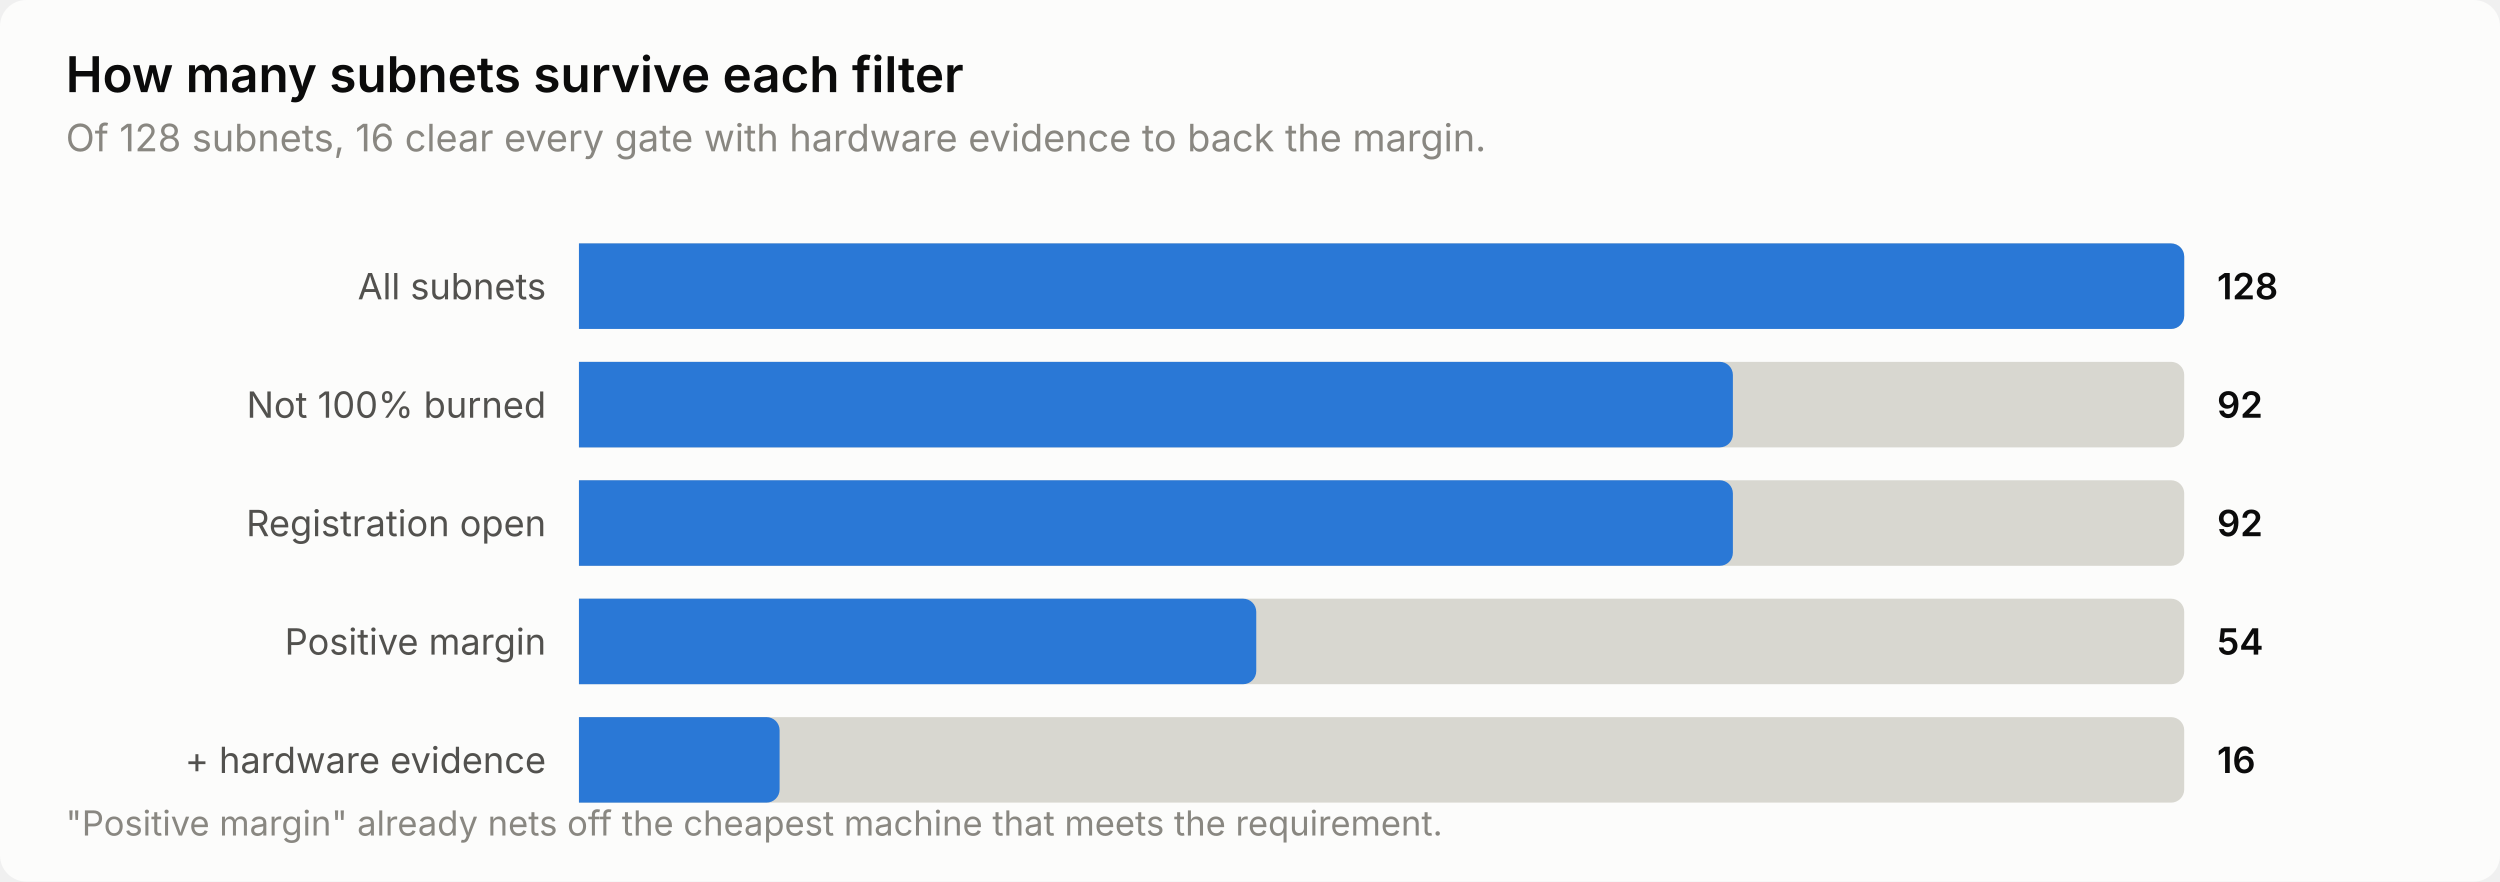
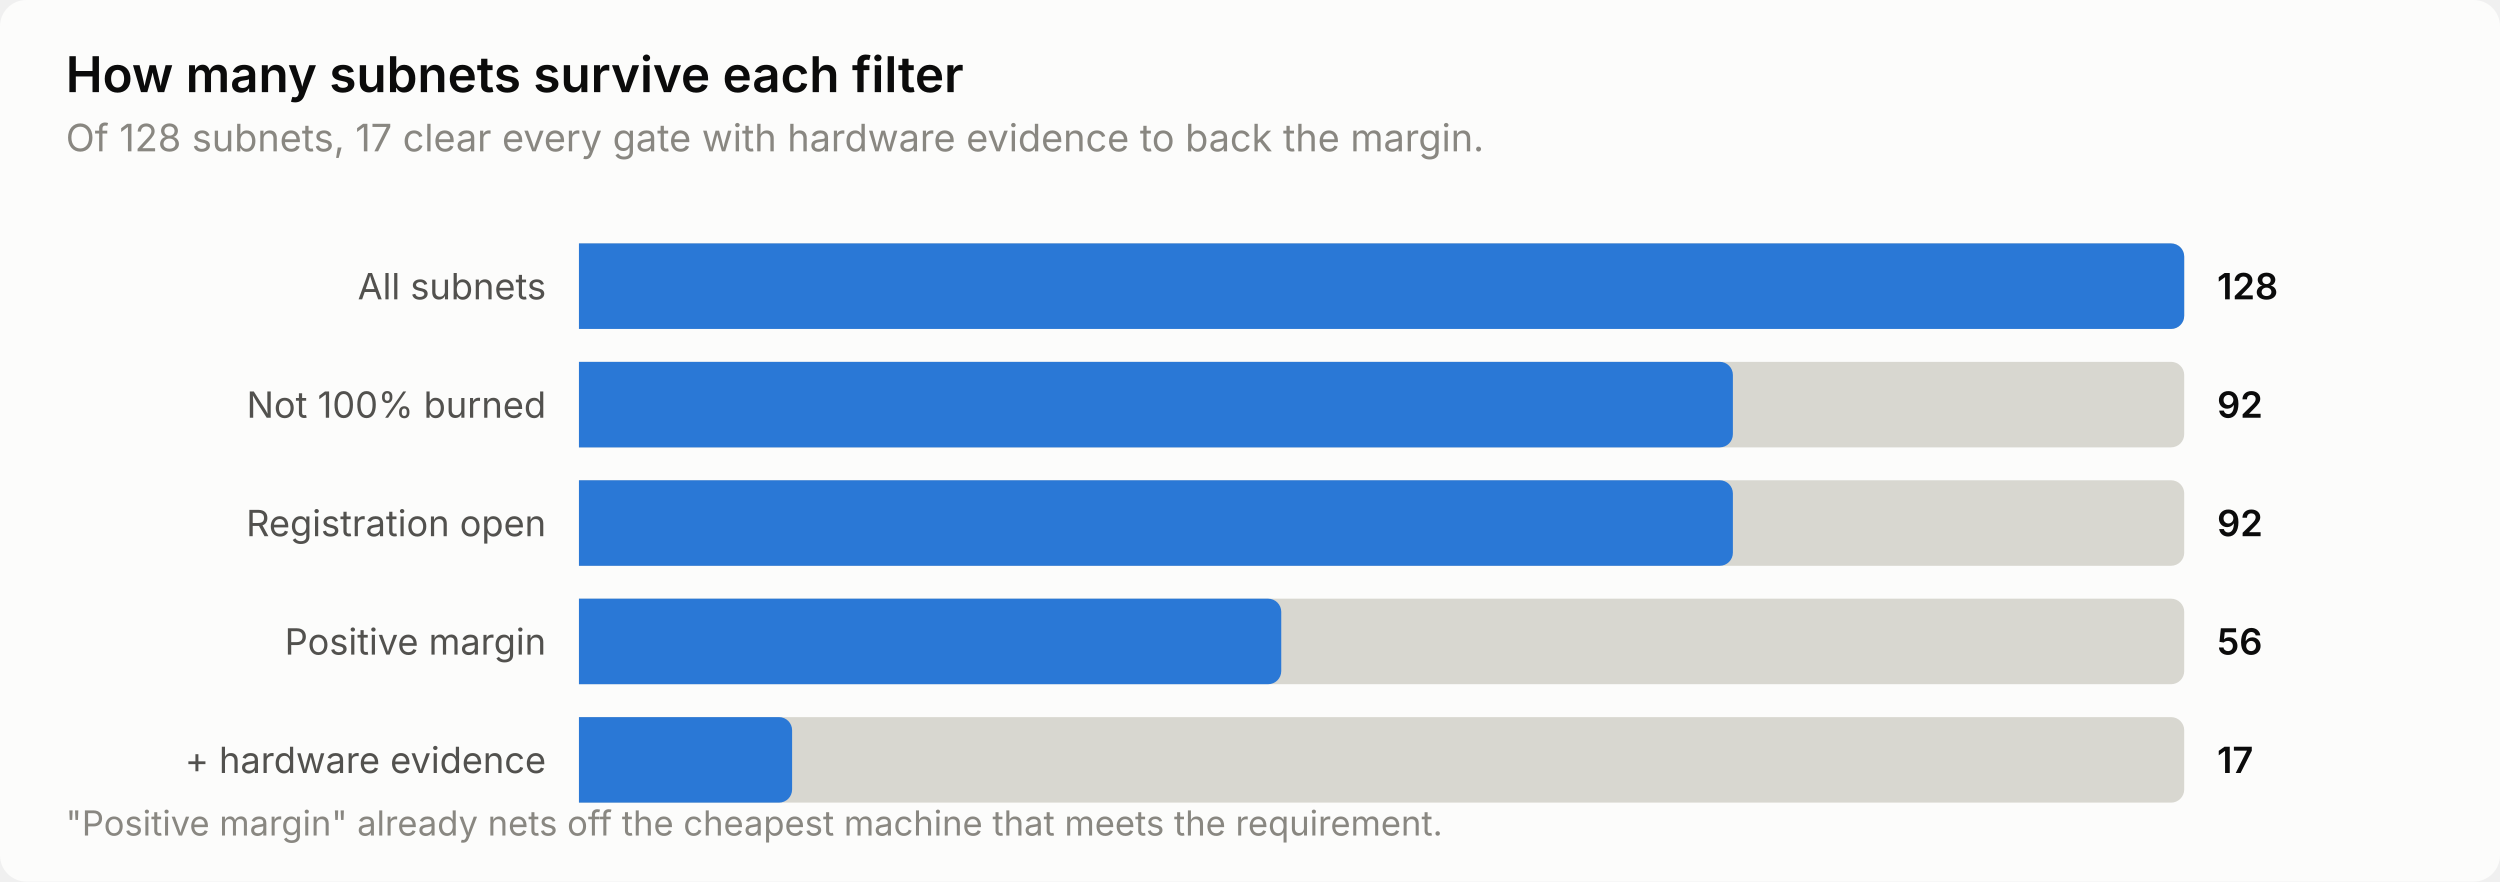
<svg xmlns="http://www.w3.org/2000/svg" width="760" height="268" viewBox="0 0 760 268" role="img" aria-label="How many subnets survive each filter">
  <style>
    text { font-family: system-ui, -apple-system, 'Segoe UI', sans-serif; }
    .t-title { font-size: 15px; font-weight: 600; }
    .t-sub { font-size: 11.5px; }
    .t-lab { font-size: 11px; }
    .t-val { font-size: 11px; font-weight: 600; font-variant-numeric: tabular-nums; }
    .t-tick { font-size: 10.5px; font-variant-numeric: tabular-nums; }

    .surface { fill: #fcfcfb; }
    .ink { fill: #0b0b0b; }
    .ink2 { fill: #52514e; }
    .muted { fill: #898781; }
    .grid { stroke: #e1e0d9; }
    .axis { stroke: #c3c2b7; }
    .accent { fill: #2a78d6; }
    .critical { fill: #d03b3b; }
    .deemph { fill: #d8d7d0; }

    @media (prefers-color-scheme: dark) {
      .surface { fill: #1a1a19; }
      .ink { fill: #ffffff; }
      .ink2 { fill: #c3c2b7; }
      .muted { fill: #898781; }
      .grid { stroke: #2c2c2a; }
      .axis { stroke: #383835; }
      .accent { fill: #3987e5; }
      .deemph { fill: #3a3a37; }
    }
</style>
  <rect class="surface" width="760" height="268" rx="8" />
  <text class="ink t-title" x="20" y="28">How many subnets survive each filter</text>
-   <text class="muted t-sub" x="20" y="46">Of 128 subnets, 16 clear every gate with hardware evidence to back the margin.</text>
+   <text class="muted t-sub" x="20" y="46">Of 128 subnets, 17 clear every gate with hardware evidence to back the margin.</text>
  <text class="ink2 t-lab" x="166" y="91" text-anchor="end">All subnets</text>
  <path class="deemph" d="M176.0,74.0 H660.0 a4.0,4.0 0 0 1 4.0,4.0 V96.0 a4.0,4.0 0 0 1 -4.0,4.0 H176.0 Z" />
  <path class="accent" d="M176.0,74.0 H660.0 a4.0,4.0 0 0 1 4.0,4.0 V96.0 a4.0,4.0 0 0 1 -4.0,4.0 H176.0 Z" />
  <text class="ink t-val" x="674" y="91">128</text>
  <text class="ink2 t-lab" x="166" y="127" text-anchor="end">Not 100% burned</text>
  <path class="deemph" d="M176.0,110.0 H660.0 a4.0,4.0 0 0 1 4.0,4.0 V132.0 a4.0,4.0 0 0 1 -4.0,4.0 H176.0 Z" />
  <path class="accent" d="M176.0,110.0 H522.8 a4.0,4.0 0 0 1 4.0,4.0 V132.0 a4.0,4.0 0 0 1 -4.0,4.0 H176.0 Z" />
  <text class="ink t-val" x="674" y="127">92</text>
  <text class="ink2 t-lab" x="166" y="163" text-anchor="end">Registration open</text>
  <path class="deemph" d="M176.0,146.0 H660.0 a4.0,4.0 0 0 1 4.0,4.0 V168.0 a4.0,4.0 0 0 1 -4.0,4.0 H176.0 Z" />
  <path class="accent" d="M176.0,146.0 H522.8 a4.0,4.0 0 0 1 4.0,4.0 V168.0 a4.0,4.0 0 0 1 -4.0,4.0 H176.0 Z" />
  <text class="ink t-val" x="674" y="163">92</text>
  <text class="ink2 t-lab" x="166" y="199" text-anchor="end">Positive margin</text>
  <path class="deemph" d="M176.0,182.0 H660.0 a4.0,4.0 0 0 1 4.0,4.0 V204.0 a4.0,4.0 0 0 1 -4.0,4.0 H176.0 Z" />
-   <path class="accent" d="M176.0,182.0 H377.9 a4.0,4.0 0 0 1 4.0,4.0 V204.0 a4.0,4.0 0 0 1 -4.0,4.0 H176.0 Z" />
-   <text class="ink t-val" x="674" y="199">54</text>
+   <path class="accent" d="M176.0,182.0 H385.5 a4.0,4.0 0 0 1 4.0,4.0 V204.0 a4.0,4.0 0 0 1 -4.0,4.0 H176.0 Z" />
+   <text class="ink t-val" x="674" y="199">56</text>
  <text class="ink2 t-lab" x="166" y="235" text-anchor="end">+ hardware evidence</text>
  <path class="deemph" d="M176.0,218.0 H660.0 a4.0,4.0 0 0 1 4.0,4.0 V240.0 a4.0,4.0 0 0 1 -4.0,4.0 H176.0 Z" />
-   <path class="accent" d="M176.0,218.0 H233.0 a4.0,4.0 0 0 1 4.0,4.0 V240.0 a4.0,4.0 0 0 1 -4.0,4.0 H176.0 Z" />
-   <text class="ink t-val" x="674" y="235">16</text>
+   <path class="accent" d="M176.0,218.0 H236.8 a4.0,4.0 0 0 1 4.0,4.0 V240.0 a4.0,4.0 0 0 1 -4.0,4.0 H176.0 Z" />
+   <text class="ink t-val" x="674" y="235">17</text>
  <text class="muted t-tick" x="20" y="254">"Positive margin" already nets off the cheapest machine that meets the requirement.</text>
</svg>
